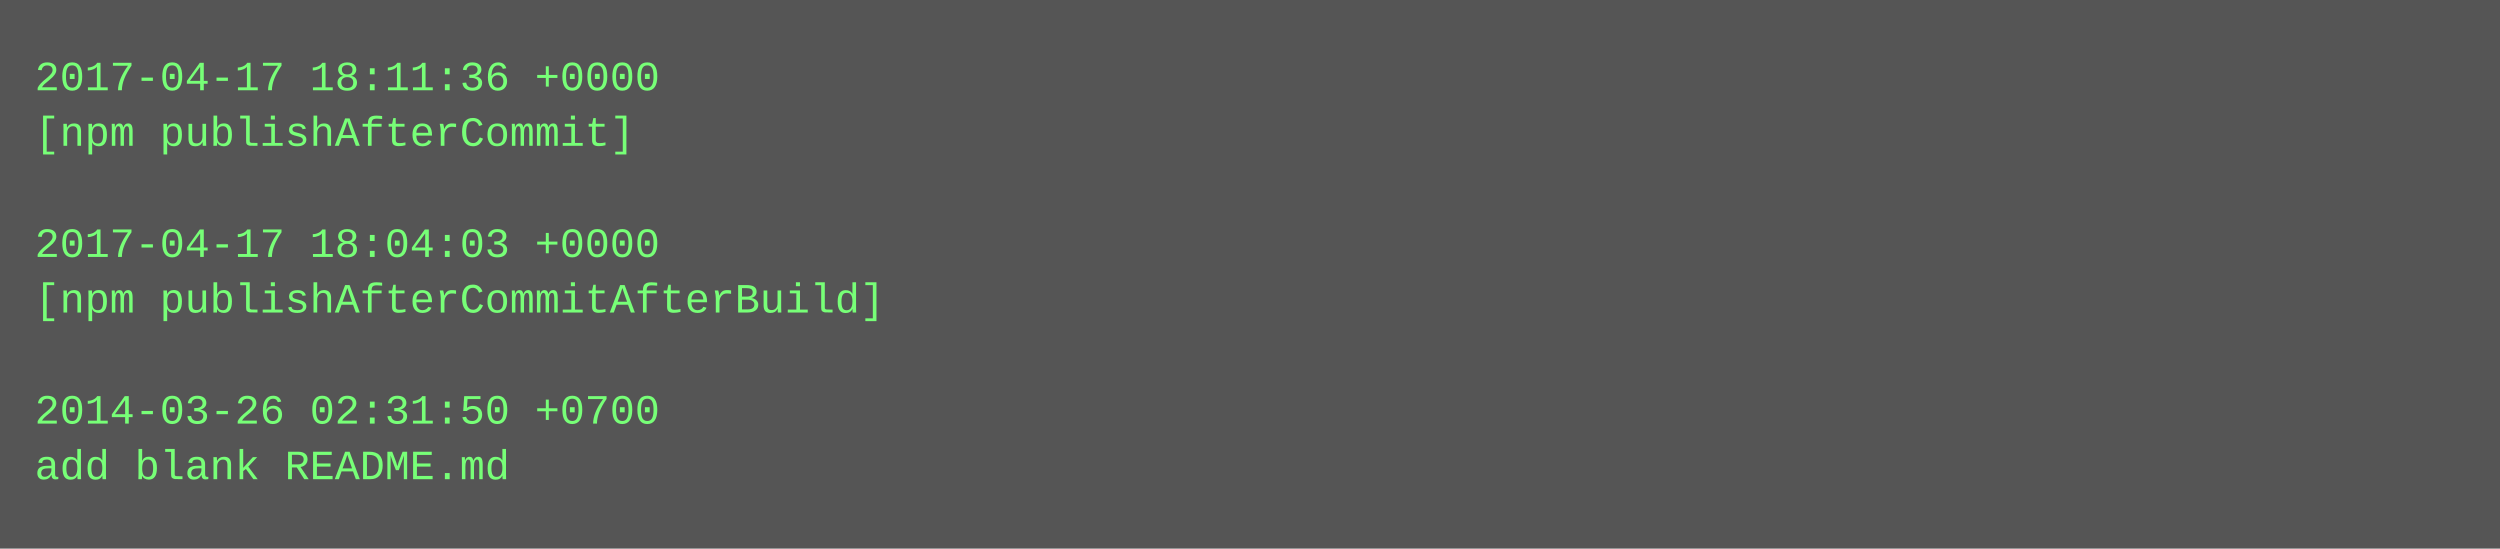
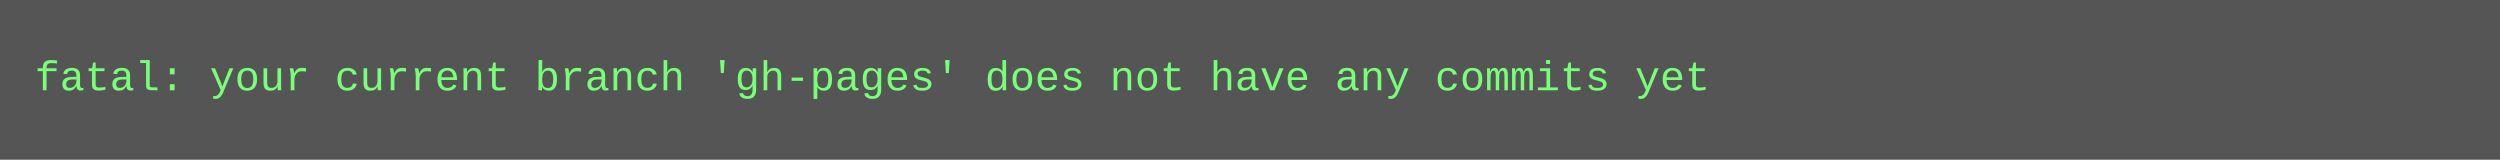
- <svg xmlns="http://www.w3.org/2000/svg" height="158" width="720">
-   <rect height="158" fill="#555" width="720" />
+ <svg xmlns="http://www.w3.org/2000/svg" height="46" width="720">
+   <rect height="46" fill="#555" width="720" />
  <text fill="#7f7" font-family="Courier New" font-size="12" xml:space="preserve">
-     <tspan x="10" y="26">2017-04-17 18:11:36 +0000</tspan>
-     <tspan x="10" y="42">[npm publishAfterCommit]</tspan>
-     <tspan x="10" y="58" />
-     <tspan x="10" y="74">2017-04-17 18:04:03 +0000</tspan>
-     <tspan x="10" y="90">[npm publishAfterCommitAfterBuild]</tspan>
-     <tspan x="10" y="106" />
-     <tspan x="10" y="122">2014-03-26 02:31:50 +0700</tspan>
-     <tspan x="10" y="138">add blank README.md</tspan>
+     <tspan x="10" y="26">fatal: your current branch 'gh-pages' does not have any commits yet</tspan>
  </text>
</svg>
